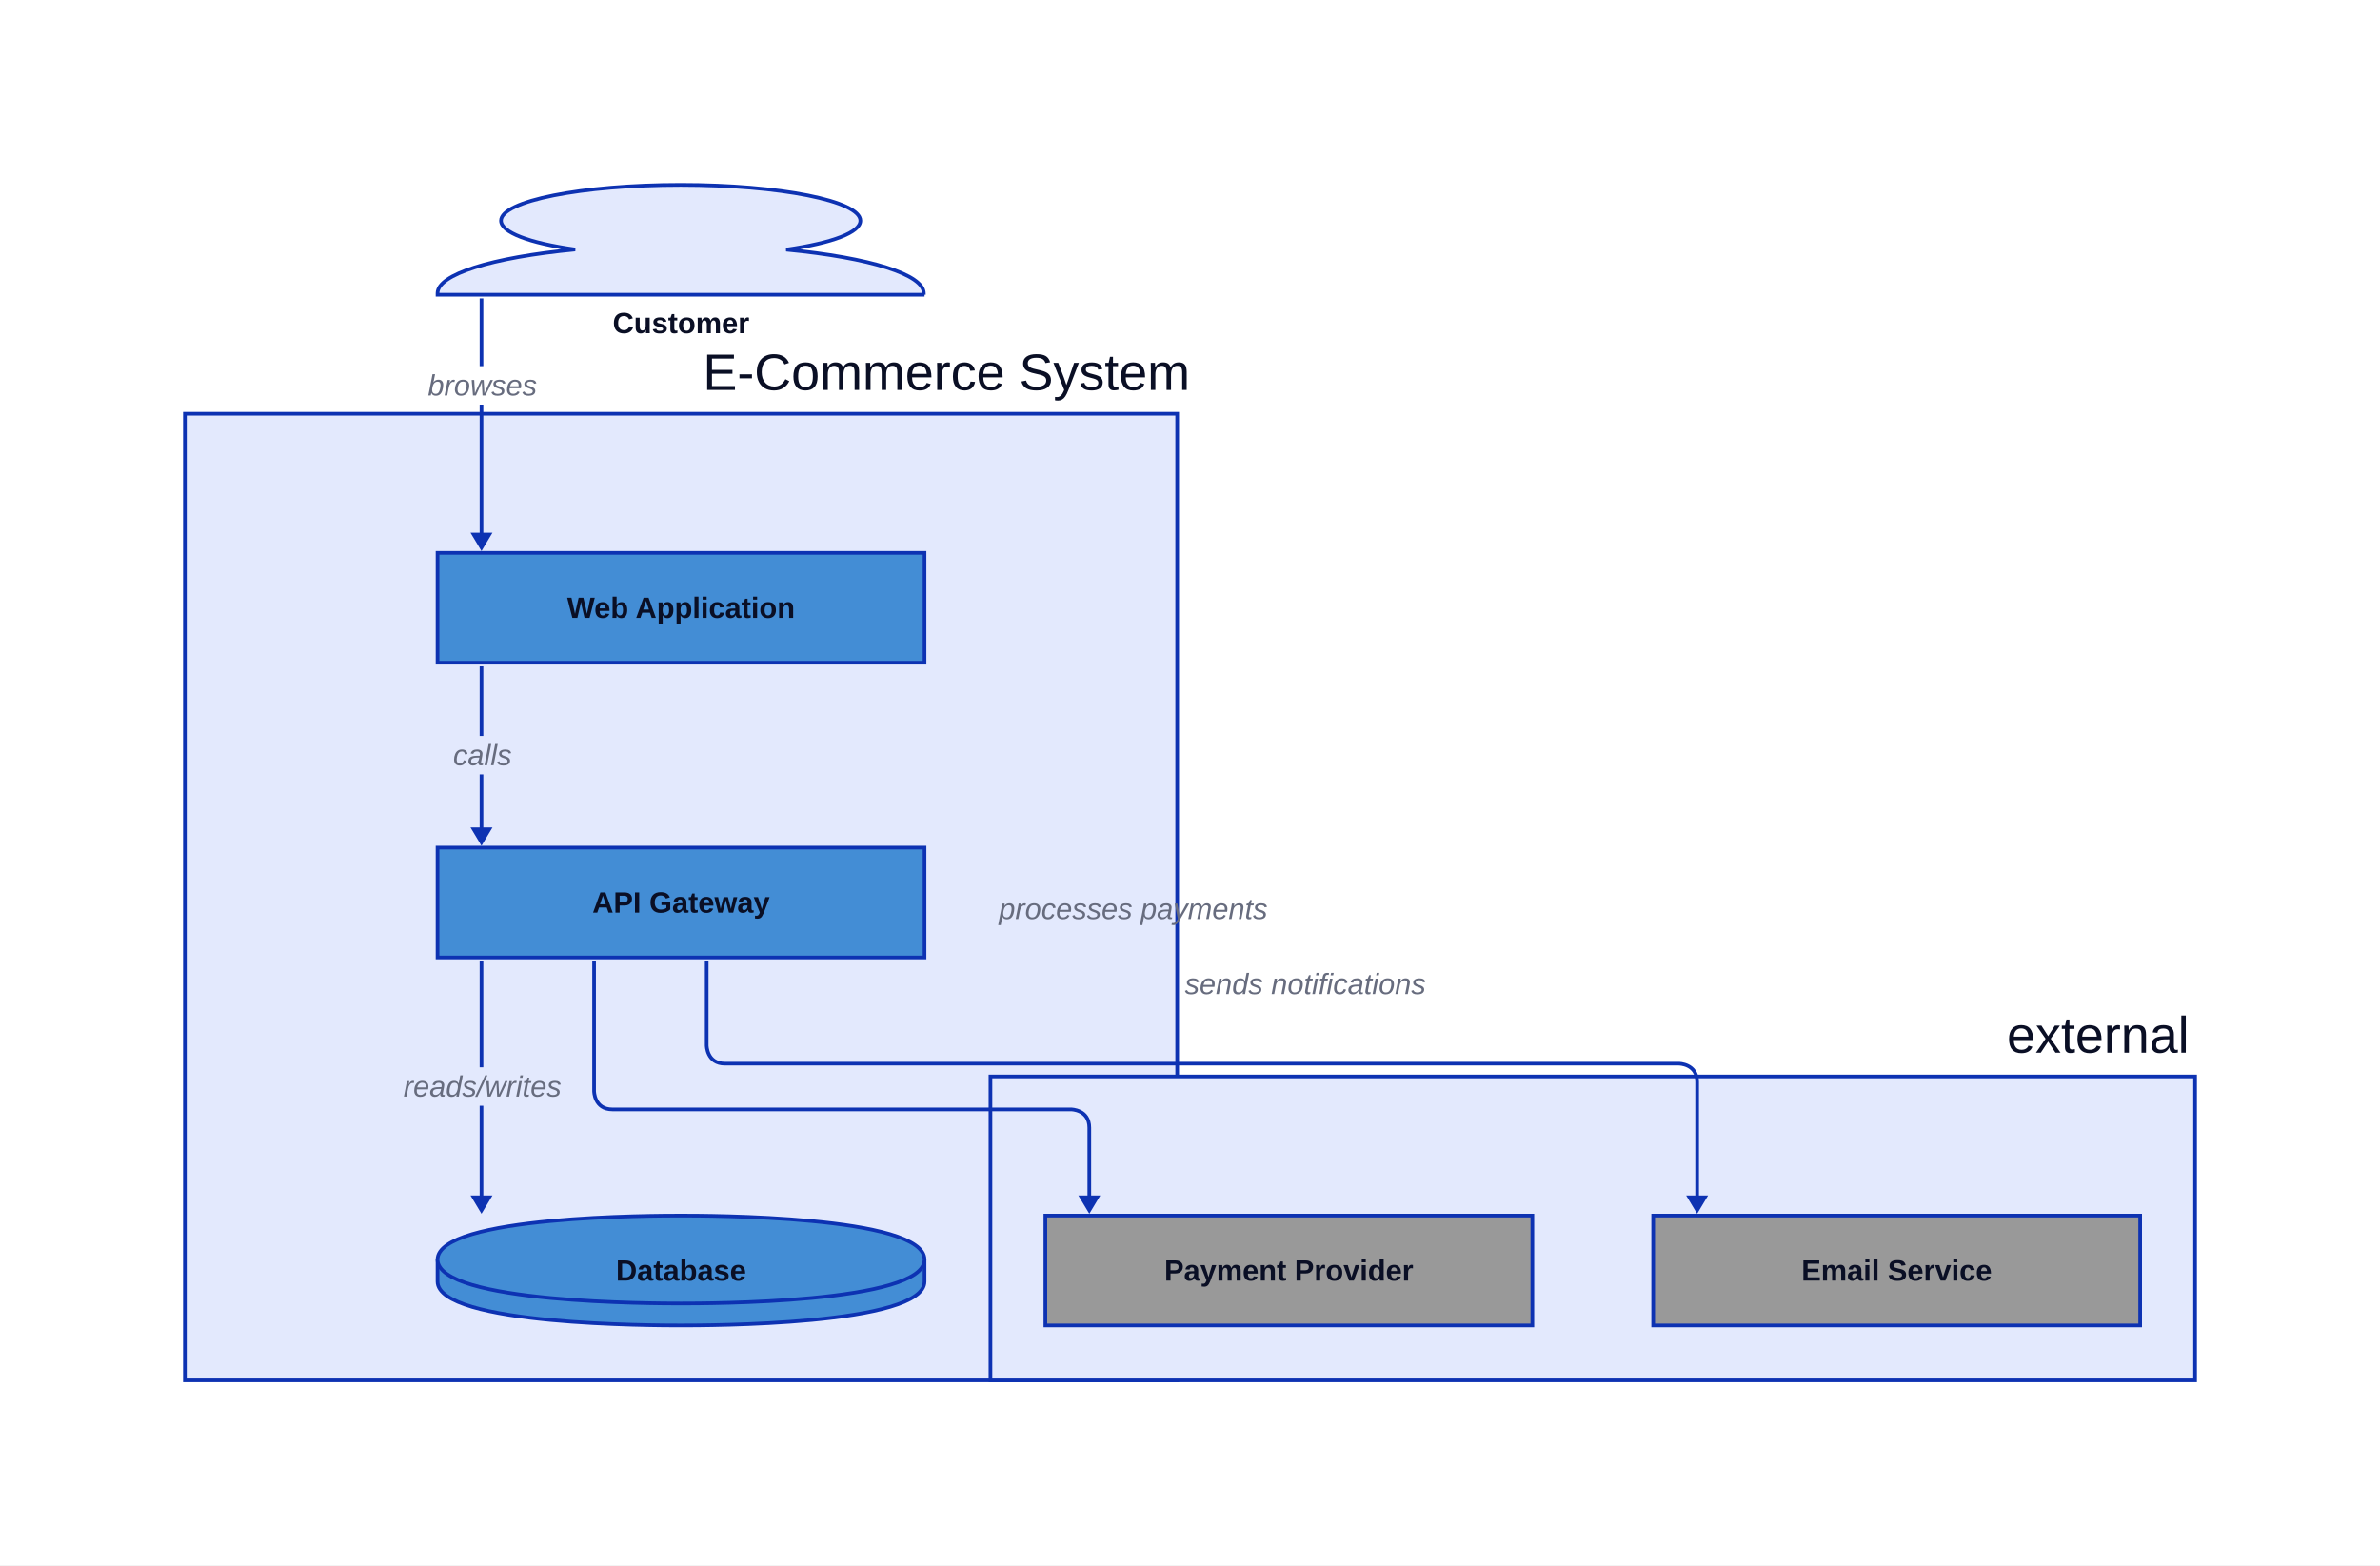
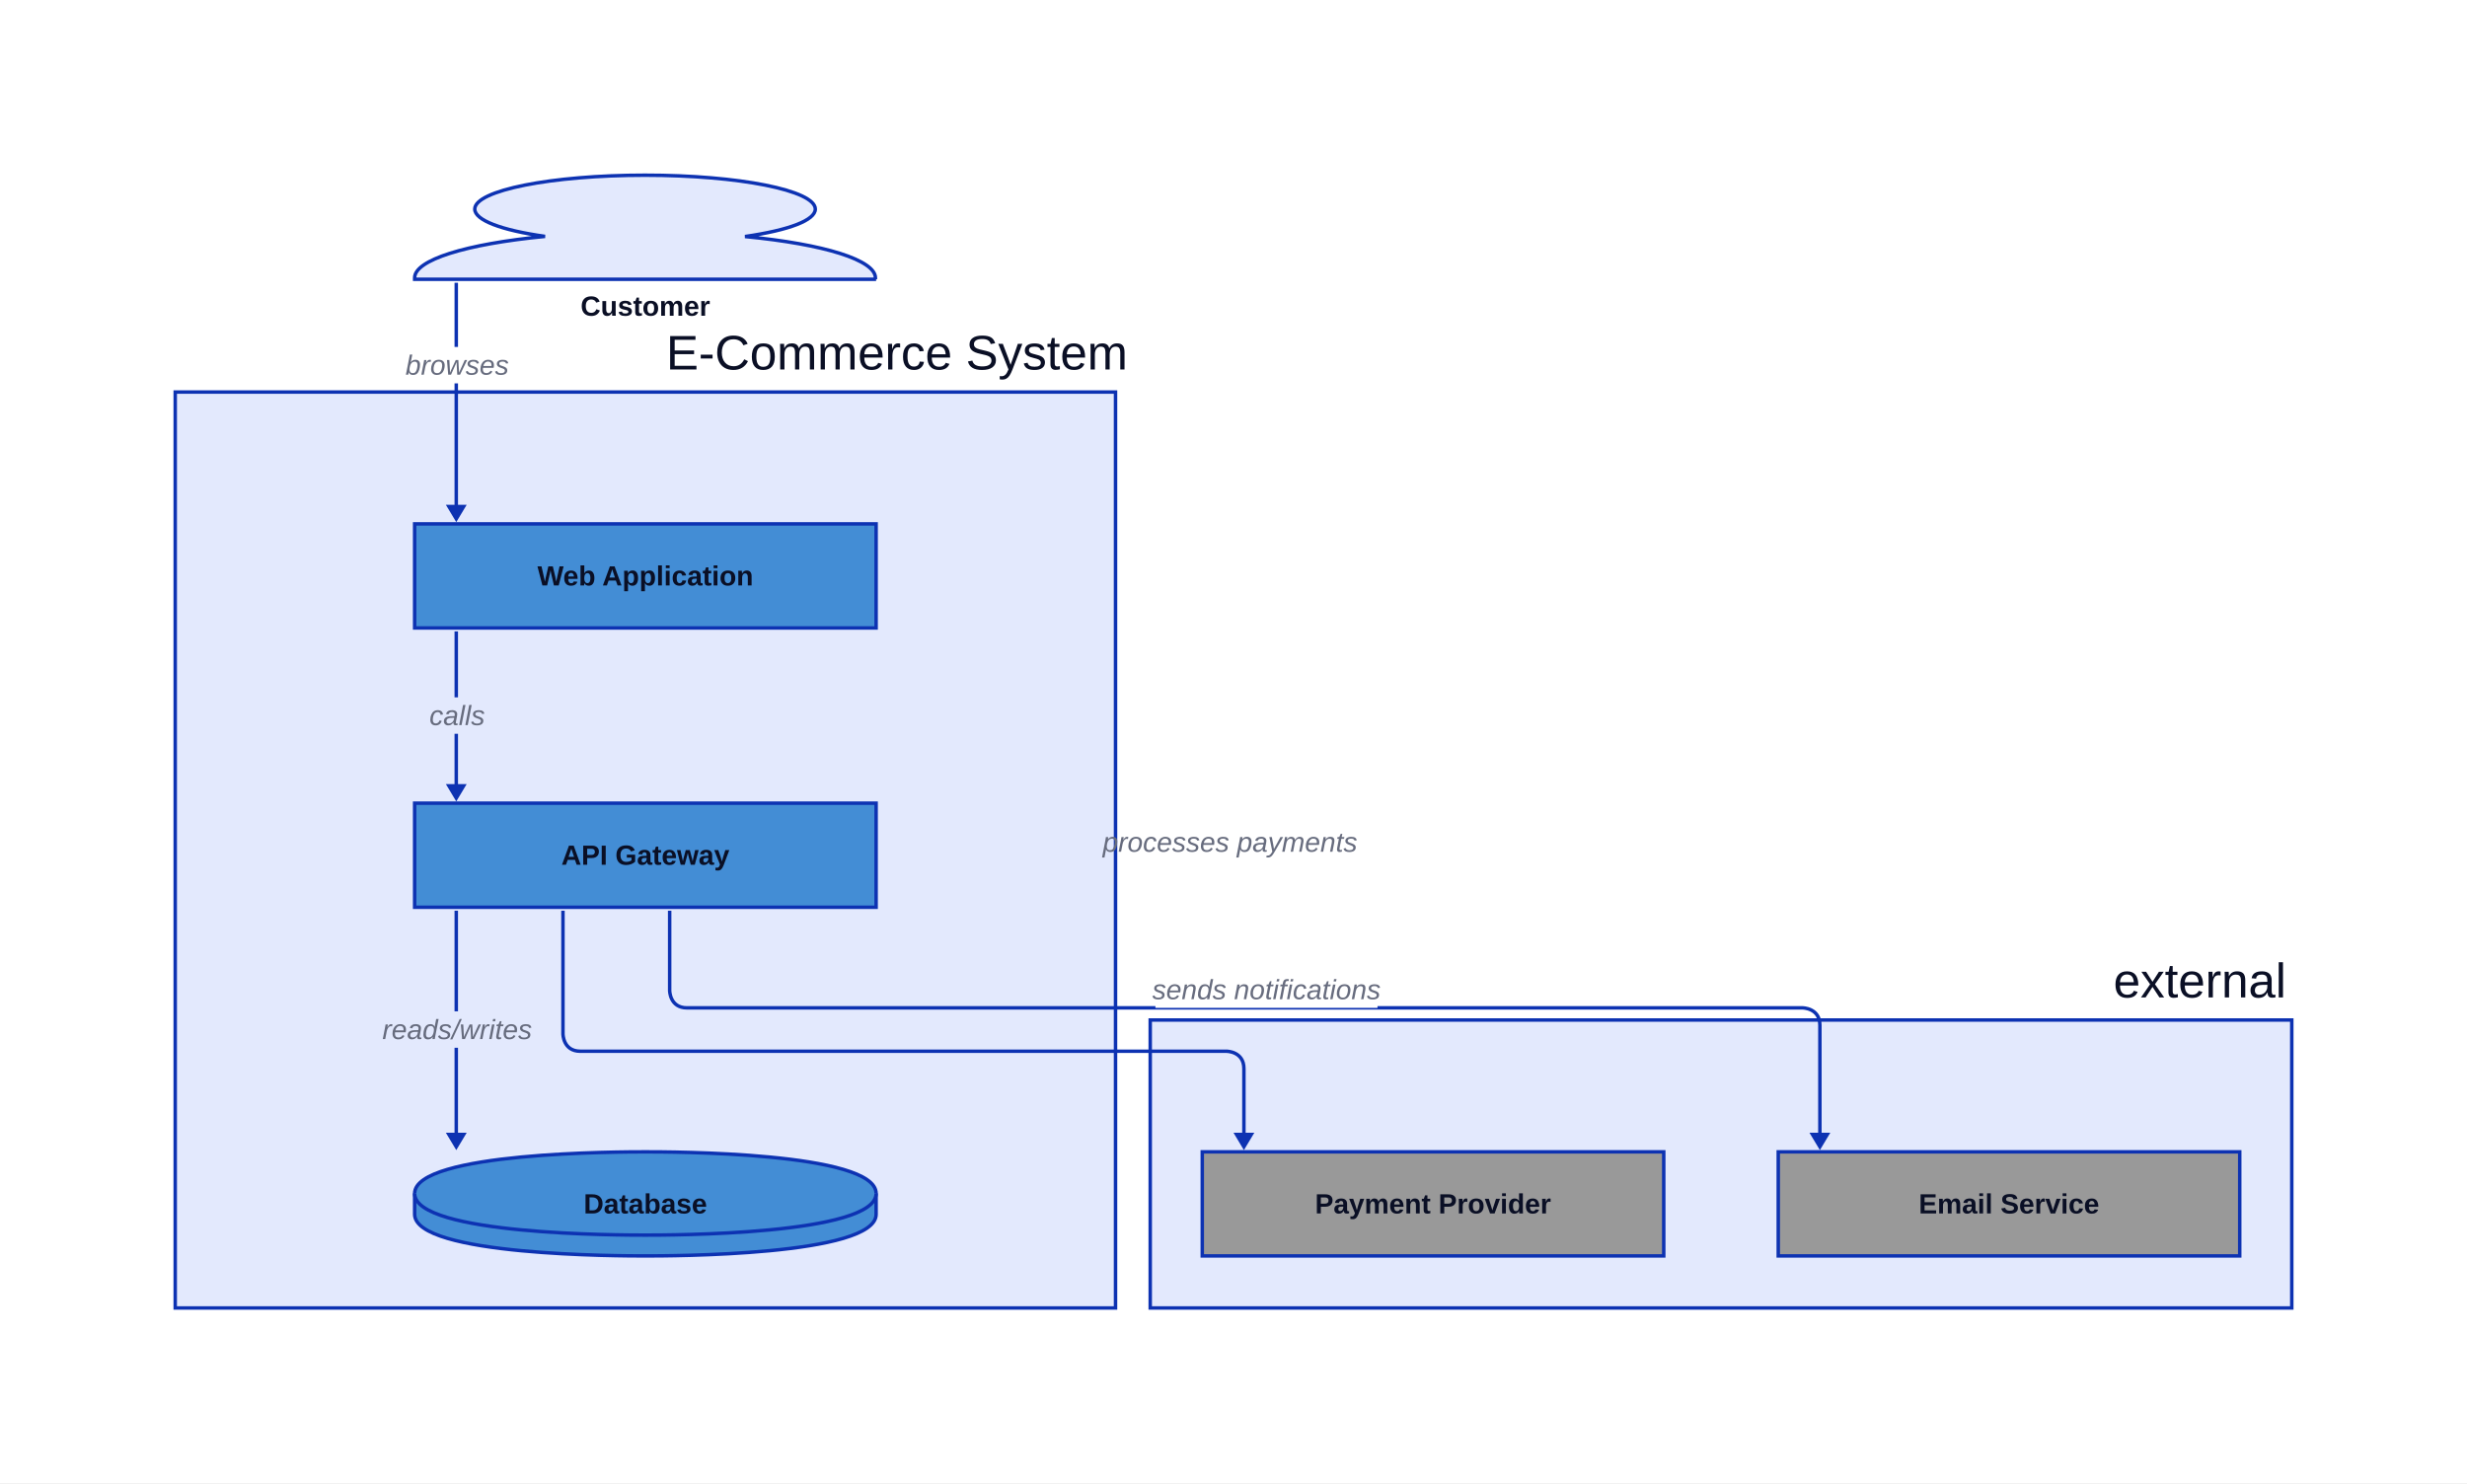
- <svg xmlns="http://www.w3.org/2000/svg" width="1300" height="855" viewBox="-199 -101 1300 855" data-d2-version="0.2.0" class="d2-1716521580 d2-svg">
+ <svg xmlns="http://www.w3.org/2000/svg" width="1422" height="855" viewBox="-199 -101 1422 855" data-d2-version="0.2.0" class="d2-1716521580 d2-svg">
  <defs>
-     <mask id="edge-label-mask" maskUnits="userSpaceOnUse" x="-199" y="-101" width="1300" height="855">
-       <rect x="-199" y="-101" width="1300" height="855" fill="white" />
+     <mask id="edge-label-mask" maskUnits="userSpaceOnUse" x="-199" y="-101" width="1422" height="855">
+       <rect x="-199" y="-101" width="1422" height="855" fill="white" />
      <rect x="35" y="99" width="59" height="21" fill="black" />
      <rect x="47" y="301" width="35" height="21" fill="black" />
      <rect x="21" y="482" width="87" height="21" fill="black" />
-       <rect x="351" y="385" width="138" height="21" fill="black" />
-       <rect x="450" y="426" width="128" height="21" fill="black" />
+       <rect x="441" y="374" width="138" height="21" fill="black" />
+       <rect x="467" y="459" width="128" height="21" fill="black" />
    </mask>
    <marker id="mk-161592640" markerWidth="10" markerHeight="12" refX="7" refY="6" viewBox="0 0 10 12" orient="auto" markerUnits="userSpaceOnUse">
      <polygon points="0,0 10,6 0,12" fill="#0D32B2" stroke-width="2" />
    </marker>
  </defs>
-   <rect x="-199" y="-101" width="1300" height="855" rx="0" fill="#FFFFFF" stroke-width="0" />
+   <rect x="-199" y="-101" width="1422" height="855" rx="0" fill="#FFFFFF" stroke-width="0" />
  <g id="base-layer">
    <rect x="-98" y="125" width="542" height="528" fill="#E3E9FD" stroke="#0D32B2" stroke-width="2" rx="0" ry="0" />
-     <rect x="342" y="487" width="658" height="166" fill="#E3E9FD" stroke="#0D32B2" stroke-width="2" rx="0" ry="0" />
+     <rect x="464" y="487" width="658" height="166" fill="#E3E9FD" stroke="#0D32B2" stroke-width="2" rx="0" ry="0" />
    <path d="M 306 60 H 40 v -0.853 c 0 -10.233 29.209 -19.457 75.165 -23.876 C 89.851 31.705 74.662 25.891 74.662 19.535 C 74.662 8.76 118.671 0 172.805 0 c 54.135 0 98.143 8.76 98.143 19.535 c 0 6.357 -14.799 12.093 -40.504 15.814 c 45.956 4.419 75.165 13.643 75.165 23.876 v 0.775 Z" fill="#E3E9FD" stroke="#0D32B2" stroke-width="2" />
    <rect x="40" y="201" width="266" height="60" fill="#438DD5" stroke="#0D32B2" stroke-width="2" rx="0" ry="0" />
    <rect x="40" y="362" width="266" height="60" fill="#438DD5" stroke="#0D32B2" stroke-width="2" rx="0" ry="0" />
    <path d="M 40 587 C 40 563 159.7 563 173 563 C 186.3 563 306 563 306 587 L 306 599 C 306 623 186.3 623 173 623 C 159.7 623 40 623 40 599 L 40 587 Z" fill="#438DD5" stroke="#0D32B2" stroke-width="2" />
    <path d="M 40 587 C 40 611 159.7 611 173 611 C 186.3 611 306 611 306 587" fill="#438DD5" stroke="#0D32B2" stroke-width="2" />
-     <rect x="372" y="563" width="266" height="60" fill="#999999" stroke="#0D32B2" stroke-width="2" rx="0" ry="0" />
-     <rect x="704" y="563" width="266" height="60" fill="#999999" stroke="#0D32B2" stroke-width="2" rx="0" ry="0" />
+     <rect x="494" y="563" width="266" height="60" fill="#999999" stroke="#0D32B2" stroke-width="2" rx="0" ry="0" />
+     <rect x="826" y="563" width="266" height="60" fill="#999999" stroke="#0D32B2" stroke-width="2" rx="0" ry="0" />
    <path d="M 64 62 L 64 197" fill="none" stroke="#0D32B2" stroke-width="2" marker-end="url(#mk-161592640)" mask="url(#edge-label-mask)" />
    <text x="64.5" y="115" text-anchor="middle" dominant-baseline="alphabetic" font-family="Arial, sans-serif" font-size="16" style="fill: #676C7E; font-style: italic">browses</text>
    <path d="M 64 263 L 64 358" fill="none" stroke="#0D32B2" stroke-width="2" marker-end="url(#mk-161592640)" mask="url(#edge-label-mask)" />
    <text x="64.5" y="317" text-anchor="middle" dominant-baseline="alphabetic" font-family="Arial, sans-serif" font-size="16" style="fill: #676C7E; font-style: italic">calls</text>
    <path d="M 64 424 L 64 559" fill="none" stroke="#0D32B2" stroke-width="2" marker-end="url(#mk-161592640)" mask="url(#edge-label-mask)" />
    <text x="64.5" y="498" text-anchor="middle" dominant-baseline="alphabetic" font-family="Arial, sans-serif" font-size="16" style="fill: #676C7E; font-style: italic">reads/writes</text>
-     <path d="M 125.5 424 L 125.5 495 S 125.5 505 135.5 505 L 386 505 S 396 505 396 515 L 396 559" fill="none" stroke="#0D32B2" stroke-width="2" marker-end="url(#mk-161592640)" mask="url(#edge-label-mask)" />
-     <text x="420" y="401" text-anchor="middle" dominant-baseline="alphabetic" font-family="Arial, sans-serif" font-size="16" style="fill: #676C7E; font-style: italic">processes payments</text>
-     <path d="M 187 424 L 187 470 S 187 480 197 480 L 718 480 S 728 480 728 490 L 728 559" fill="none" stroke="#0D32B2" stroke-width="2" marker-end="url(#mk-161592640)" mask="url(#edge-label-mask)" />
-     <text x="514" y="442" text-anchor="middle" dominant-baseline="alphabetic" font-family="Arial, sans-serif" font-size="16" style="fill: #676C7E; font-style: italic">sends notifications</text>
+     <path d="M 125.5 424 L 125.5 495 S 125.5 505 135.5 505 L 508 505 S 518 505 518 515 L 518 559" fill="none" stroke="#0D32B2" stroke-width="2" marker-end="url(#mk-161592640)" mask="url(#edge-label-mask)" />
+     <text x="510" y="390" text-anchor="middle" dominant-baseline="alphabetic" font-family="Arial, sans-serif" font-size="16" style="fill: #676C7E; font-style: italic">processes payments</text>
+     <path d="M 187 424 L 187 470 S 187 480 197 480 L 840 480 S 850 480 850 490 L 850 559" fill="none" stroke="#0D32B2" stroke-width="2" marker-end="url(#mk-161592640)" mask="url(#edge-label-mask)" />
+     <text x="531" y="475" text-anchor="middle" dominant-baseline="alphabetic" font-family="Arial, sans-serif" font-size="16" style="fill: #676C7E; font-style: italic">sends notifications</text>
    <text x="318" y="112" text-anchor="middle" dominant-baseline="alphabetic" font-family="Arial, sans-serif" font-size="28" style="fill: #0A0F25">E-Commerce System</text>
-     <text x="947" y="474" text-anchor="middle" dominant-baseline="alphabetic" font-family="Arial, sans-serif" font-size="28" style="fill: #0A0F25">external</text>
+     <text x="1069" y="474" text-anchor="middle" dominant-baseline="alphabetic" font-family="Arial, sans-serif" font-size="28" style="fill: #0A0F25">external</text>
    <text x="173" y="81" text-anchor="middle" dominant-baseline="alphabetic" font-family="Arial, sans-serif" font-size="16" style="fill: #0A0F25; font-weight: 700">Customer</text>
    <text x="173" y="236.5" text-anchor="middle" dominant-baseline="alphabetic" font-family="Arial, sans-serif" font-size="16" style="fill: #0A0F25; font-weight: 700">Web Application</text>
    <text x="173" y="397.5" text-anchor="middle" dominant-baseline="alphabetic" font-family="Arial, sans-serif" font-size="16" style="fill: #0A0F25; font-weight: 700">API Gateway</text>
    <text x="173" y="598.5" text-anchor="middle" dominant-baseline="alphabetic" font-family="Arial, sans-serif" font-size="16" style="fill: #0A0F25; font-weight: 700">Database</text>
-     <text x="505" y="598.5" text-anchor="middle" dominant-baseline="alphabetic" font-family="Arial, sans-serif" font-size="16" style="fill: #0A0F25; font-weight: 700">Payment Provider</text>
-     <text x="837" y="598.5" text-anchor="middle" dominant-baseline="alphabetic" font-family="Arial, sans-serif" font-size="16" style="fill: #0A0F25; font-weight: 700">Email Service</text>
+     <text x="627" y="598.5" text-anchor="middle" dominant-baseline="alphabetic" font-family="Arial, sans-serif" font-size="16" style="fill: #0A0F25; font-weight: 700">Payment Provider</text>
+     <text x="959" y="598.5" text-anchor="middle" dominant-baseline="alphabetic" font-family="Arial, sans-serif" font-size="16" style="fill: #0A0F25; font-weight: 700">Email Service</text>
  </g>
</svg>
